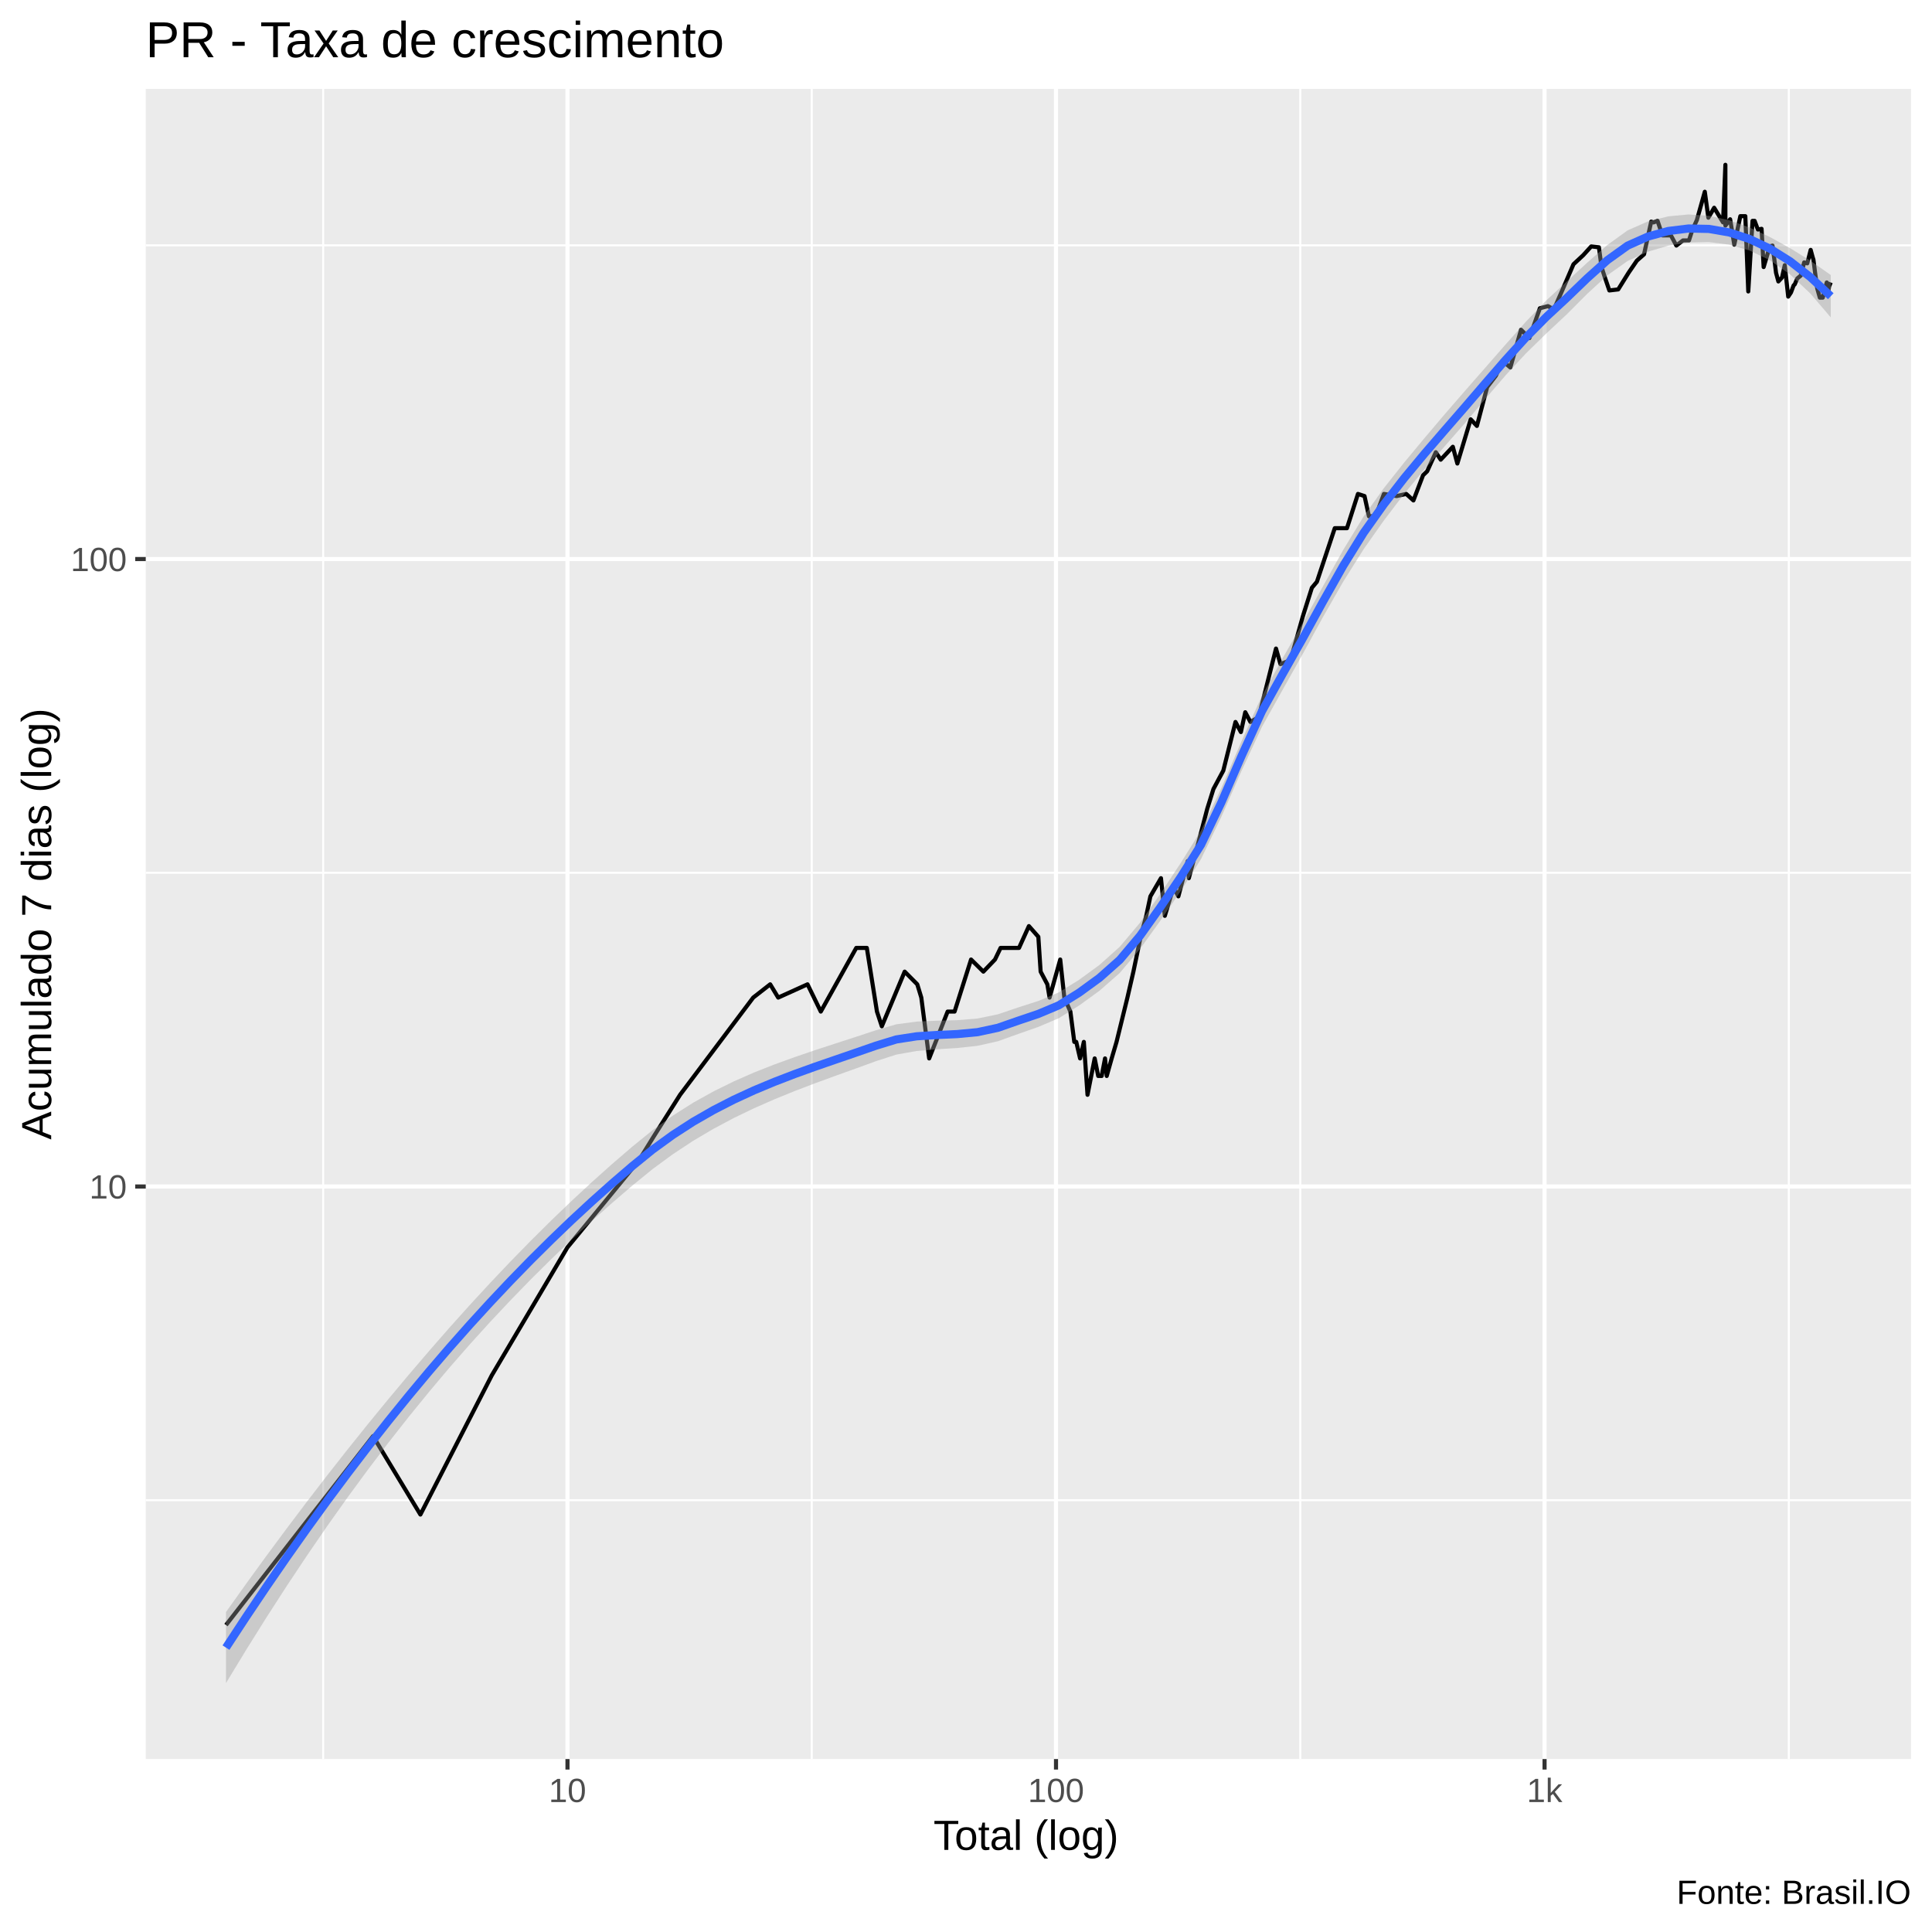
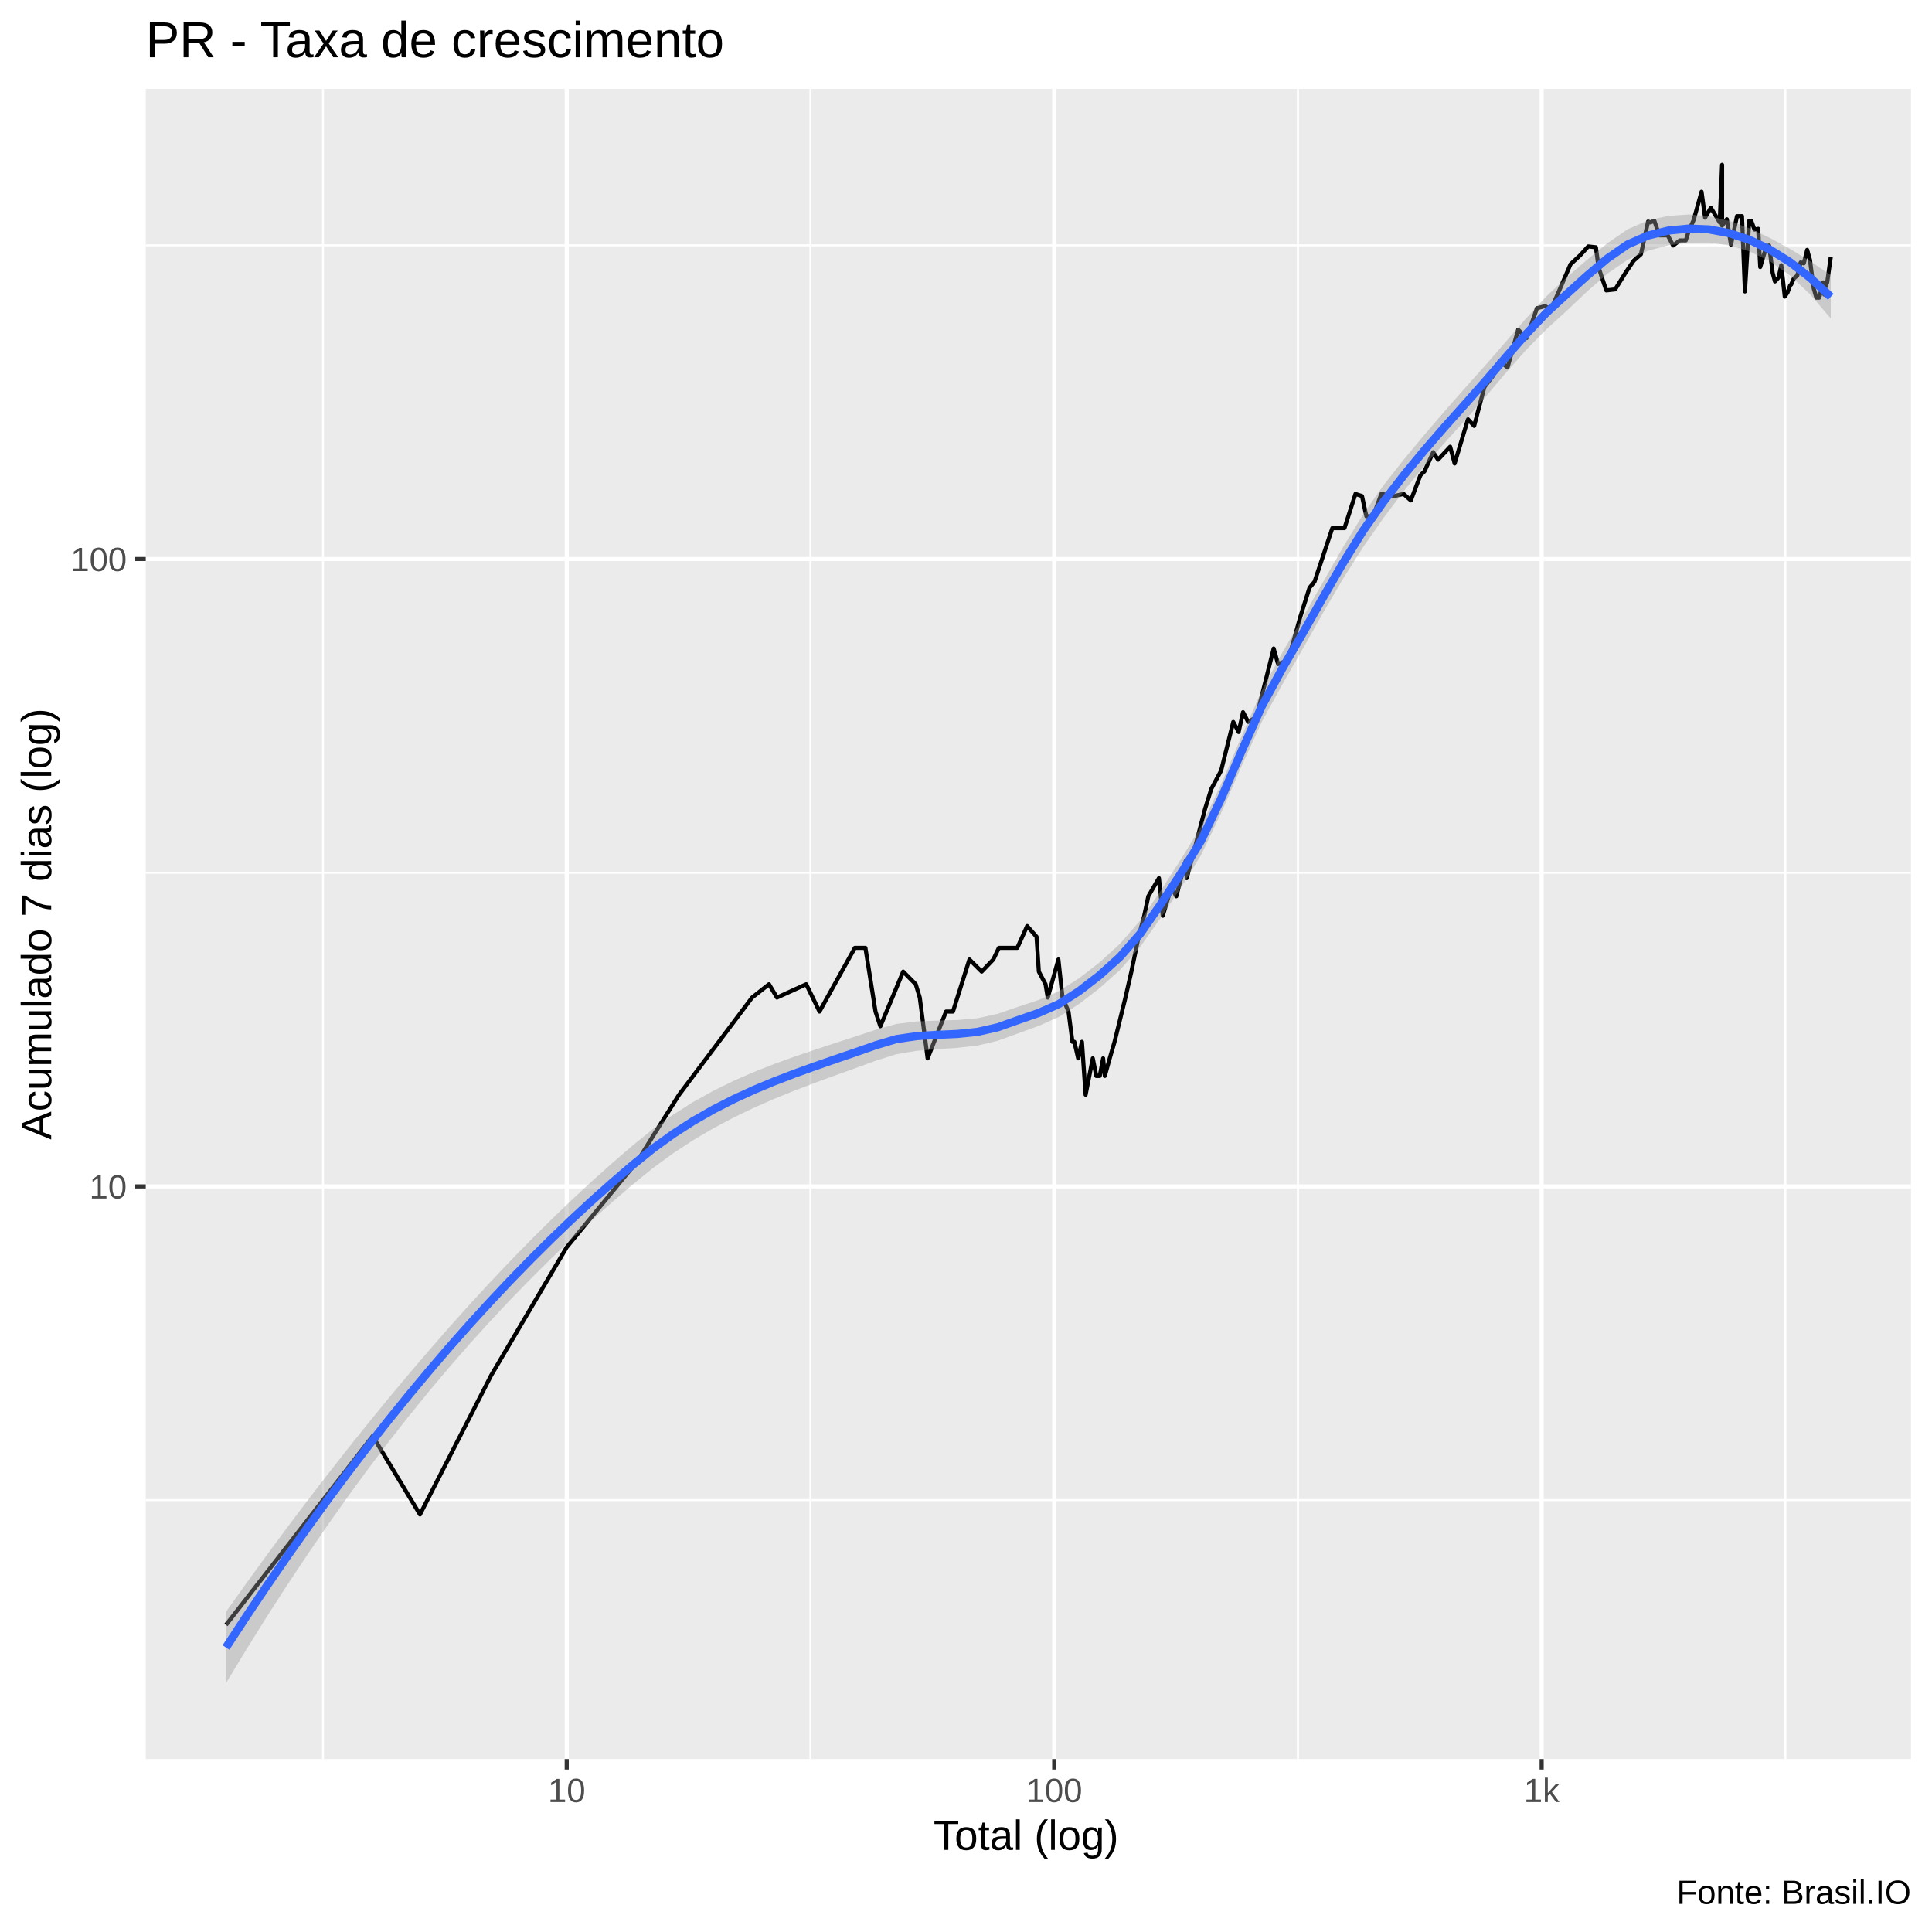
<svg xmlns="http://www.w3.org/2000/svg" viewBox="0 0 504.00 504.00">
  <defs>
    <style type="text/css">
    line, polyline, polygon, path, rect, circle {
      fill: none;
      stroke: #000000;
      stroke-linecap: round;
      stroke-linejoin: round;
      stroke-miterlimit: 10.00;
    }
  </style>
  </defs>
  <rect width="100%" height="100%" style="stroke: none; fill: #FFFFFF;" />
  <rect x="-0" y="0.00" width="504.00" height="504.00" style="stroke-width: 1.07; stroke: #FFFFFF; fill: #FFFFFF;" />
  <defs>
    <clipPath id="cpMzguMDJ8NDk4LjUyfDQ1OC44OHwyMy4xOQ==">
      <rect x="38.02" y="23.19" width="460.50" height="435.69" />
    </clipPath>
  </defs>
  <rect x="38.02" y="23.19" width="460.50" height="435.69" style="stroke-width: 1.07; stroke: none; fill: #EBEBEB;" clip-path="url(#cpMzguMDJ8NDk4LjUyfDQ1OC44OHwyMy4xOQ==)" />
-   <polyline points="38.02,391.35 498.52,391.35 " style="stroke-width: 0.53; stroke: #FFFFFF; stroke-linecap: butt;" clip-path="url(#cpMzguMDJ8NDk4LjUyfDQ1OC44OHwyMy4xOQ==)" />
-   <polyline points="38.02,227.68 498.52,227.68 " style="stroke-width: 0.53; stroke: #FFFFFF; stroke-linecap: butt;" clip-path="url(#cpMzguMDJ8NDk4LjUyfDQ1OC44OHwyMy4xOQ==)" />
+   <polyline points="38.02,391.33 498.52,391.33 " style="stroke-width: 0.53; stroke: #FFFFFF; stroke-linecap: butt;" clip-path="url(#cpMzguMDJ8NDk4LjUyfDQ1OC44OHwyMy4xOQ==)" />
+   <polyline points="38.02,227.67 498.52,227.67 " style="stroke-width: 0.53; stroke: #FFFFFF; stroke-linecap: butt;" clip-path="url(#cpMzguMDJ8NDk4LjUyfDQ1OC44OHwyMy4xOQ==)" />
  <polyline points="38.02,64.00 498.52,64.00 " style="stroke-width: 0.53; stroke: #FFFFFF; stroke-linecap: butt;" clip-path="url(#cpMzguMDJ8NDk4LjUyfDQ1OC44OHwyMy4xOQ==)" />
-   <polyline points="84.31,458.88 84.31,23.19 " style="stroke-width: 0.53; stroke: #FFFFFF; stroke-linecap: butt;" clip-path="url(#cpMzguMDJ8NDk4LjUyfDQ1OC44OHwyMy4xOQ==)" />
-   <polyline points="211.76,458.88 211.76,23.19 " style="stroke-width: 0.53; stroke: #FFFFFF; stroke-linecap: butt;" clip-path="url(#cpMzguMDJ8NDk4LjUyfDQ1OC44OHwyMy4xOQ==)" />
-   <polyline points="339.21,458.88 339.21,23.19 " style="stroke-width: 0.53; stroke: #FFFFFF; stroke-linecap: butt;" clip-path="url(#cpMzguMDJ8NDk4LjUyfDQ1OC44OHwyMy4xOQ==)" />
-   <polyline points="466.65,458.88 466.65,23.19 " style="stroke-width: 0.53; stroke: #FFFFFF; stroke-linecap: butt;" clip-path="url(#cpMzguMDJ8NDk4LjUyfDQ1OC44OHwyMy4xOQ==)" />
-   <polyline points="38.02,309.52 498.52,309.52 " style="stroke-width: 1.07; stroke: #FFFFFF; stroke-linecap: butt;" clip-path="url(#cpMzguMDJ8NDk4LjUyfDQ1OC44OHwyMy4xOQ==)" />
-   <polyline points="38.02,145.84 498.52,145.84 " style="stroke-width: 1.07; stroke: #FFFFFF; stroke-linecap: butt;" clip-path="url(#cpMzguMDJ8NDk4LjUyfDQ1OC44OHwyMy4xOQ==)" />
-   <polyline points="148.04,458.88 148.04,23.19 " style="stroke-width: 1.07; stroke: #FFFFFF; stroke-linecap: butt;" clip-path="url(#cpMzguMDJ8NDk4LjUyfDQ1OC44OHwyMy4xOQ==)" />
-   <polyline points="275.48,458.88 275.48,23.19 " style="stroke-width: 1.07; stroke: #FFFFFF; stroke-linecap: butt;" clip-path="url(#cpMzguMDJ8NDk4LjUyfDQ1OC44OHwyMy4xOQ==)" />
-   <polyline points="402.93,458.88 402.93,23.19 " style="stroke-width: 1.07; stroke: #FFFFFF; stroke-linecap: butt;" clip-path="url(#cpMzguMDJ8NDk4LjUyfDQ1OC44OHwyMy4xOQ==)" />
-   <polyline points="58.95,423.92 58.95,423.92 58.95,423.92 81.40,395.10 81.40,395.10 81.40,395.10 97.32,374.65 109.67,395.10 128.29,358.79 148.04,325.38 166.66,302.74 170.48,296.56 177.41,285.60 196.49,260.24 200.92,256.78 203.01,260.24 210.66,256.78 214.12,263.89 223.37,247.28 226.13,247.28 228.77,263.89 230.04,267.73 236.00,253.47 239.29,256.78 240.34,260.24 242.39,276.11 247.21,263.89 249.02,263.89 253.32,250.31 256.53,253.47 259.56,250.31 261.02,247.28 262.44,247.28 265.83,247.28 268.41,241.59 270.87,244.38 271.47,253.47 273.22,256.78 273.80,260.24 276.58,250.31 277.65,260.24 279.23,263.89 280.25,271.80 280.76,271.80 281.76,276.11 282.74,271.80 283.70,285.60 285.57,276.11 286.49,280.69 287.39,280.69 288.27,276.11 288.71,280.69 290.00,276.11 291.27,271.80 294.11,260.24 295.67,253.47 297.56,244.38 299.02,238.91 300.10,233.83 301.50,231.42 302.86,229.09 303.87,238.91 306.14,231.42 307.40,233.83 309.83,224.65 310.13,229.09 312.45,220.47 314.94,210.97 316.55,205.83 319.12,201.04 322.30,188.34 323.71,190.97 324.85,185.80 326.20,188.34 328.37,187.06 332.87,169.19 334.03,173.25 336.66,172.22 339.86,160.82 342.23,153.33 343.54,151.77 348.20,137.79 351.38,137.79 354.25,128.85 355.96,129.41 357.11,134.68 358.86,134.68 361.02,128.85 364.34,129.41 366.84,128.85 368.72,130.55 371.23,123.98 372.30,122.95 374.56,117.97 375.84,119.92 379.00,116.55 380.18,120.92 383.66,109.39 385.28,111.11 387.96,100.97 390.23,98.01 391.95,94.12 394.00,95.86 396.79,86.02 398.97,88.20 401.70,80.42 403.81,79.86 405.37,80.71 407.65,75.50 410.47,68.94 413.02,66.57 415.10,64.28 417.11,64.51 417.79,69.67 418.59,72.15 419.83,75.77 422.14,75.50 424.85,71.15 427.01,67.99 428.88,66.34 430.75,57.81 431.35,58.02 432.40,57.61 433.68,61.41 435.89,61.41 437.31,64.06 439.04,62.72 440.60,62.72 441.43,60.12 442.66,57.40 444.73,50.02 445.66,56.79 447.17,54.20 449.49,58.02 450.10,42.99 450.10,58.85 451.34,57.20 452.42,63.83 454.00,56.39 455.30,56.39 456.07,76.03 457.18,57.61 457.72,57.61 458.58,59.90 459.54,59.69 460.08,69.67 461.69,64.28 462.39,64.06 463.01,68.70 463.31,71.15 463.92,73.42 464.87,72.40 465.59,69.18 466.49,77.38 467.21,76.30 467.90,74.45 468.19,74.19 468.85,72.65 469.76,71.90 470.65,68.46 471.46,68.70 472.35,65.19 472.85,67.04 473.07,67.75 473.47,70.90 474.06,75.24 474.74,77.65 475.50,77.65 476.54,73.68 476.84,76.84 477.16,74.71 477.59,73.68 " style="stroke-width: 1.07; stroke-linecap: butt;" clip-path="url(#cpMzguMDJ8NDk4LjUyfDQ1OC44OHwyMy4xOQ==)" />
-   <polygon points="58.95,420.54 64.25,413.10 69.55,405.81 74.85,398.66 80.15,391.64 85.45,384.76 90.75,378.02 96.05,371.41 101.35,364.94 106.65,358.61 111.95,352.41 117.24,346.36 122.54,340.46 127.84,334.71 133.14,329.12 138.44,323.70 143.74,318.44 149.04,313.35 154.34,308.43 159.64,303.69 164.94,299.13 170.24,294.83 175.54,291.02 180.83,287.66 186.13,284.71 191.43,282.10 196.73,279.77 202.03,277.68 207.33,275.76 212.63,273.95 217.93,272.22 223.23,270.50 228.53,268.75 233.83,267.21 239.13,266.50 244.43,266.27 249.72,266.13 255.02,265.70 260.32,264.60 265.62,262.81 270.92,261.10 276.22,258.88 281.52,255.59 286.82,251.72 292.12,246.98 297.42,240.68 302.72,233.13 308.02,225.13 313.31,216.66 318.61,205.60 323.91,193.28 329.21,181.47 334.51,171.87 339.81,162.58 345.11,152.96 350.41,143.45 355.71,134.75 361.01,127.34 366.31,120.66 371.61,114.28 376.90,108.04 382.20,101.93 387.50,95.88 392.80,89.82 398.10,83.87 403.40,78.35 408.70,73.46 414.00,68.57 419.30,63.92 424.60,60.09 429.90,57.76 435.20,56.44 440.49,55.94 445.79,56.30 451.09,57.45 456.39,59.35 461.69,61.82 466.99,64.74 472.29,68.03 477.59,71.74 477.59,82.80 472.29,76.59 466.99,71.61 461.69,67.88 456.39,65.35 451.09,63.82 445.79,63.15 440.49,63.27 435.20,64.09 429.90,65.66 424.60,68.08 419.30,71.83 414.00,76.70 408.70,82.02 403.40,86.98 398.10,92.16 392.80,97.87 387.50,104.03 382.20,110.34 376.90,116.40 371.61,122.43 366.31,128.83 361.01,135.78 355.71,143.30 350.41,151.73 345.11,160.99 339.81,170.66 334.51,180.11 329.21,189.59 323.91,201.02 318.61,213.08 313.31,224.09 308.02,232.46 302.72,240.15 297.42,247.52 292.12,253.81 286.82,258.46 281.52,262.30 276.22,265.61 270.92,267.87 265.62,269.73 260.32,271.63 255.02,272.82 249.72,273.39 244.43,273.72 239.13,274.17 233.83,275.11 228.53,276.82 223.23,278.75 217.93,280.65 212.63,282.59 207.33,284.61 202.03,286.77 196.73,289.10 191.43,291.65 186.13,294.47 180.83,297.60 175.54,301.09 170.24,304.98 164.94,309.30 159.64,313.85 154.34,318.57 149.04,323.46 143.74,328.53 138.44,333.79 133.14,339.24 127.84,344.88 122.54,350.73 117.24,356.79 111.95,363.07 106.65,369.58 101.35,376.32 96.05,383.30 90.75,390.52 85.45,397.98 80.15,405.70 74.85,413.67 69.55,421.88 64.25,430.35 58.95,439.07 " style="stroke-width: 0.00; stroke: none; fill: #999999; fill-opacity: 0.40;" clip-path="url(#cpMzguMDJ8NDk4LjUyfDQ1OC44OHwyMy4xOQ==)" />
-   <polyline points="58.95,420.54 64.25,413.10 69.55,405.81 74.85,398.66 80.15,391.64 85.45,384.76 90.75,378.02 96.05,371.41 101.35,364.94 106.65,358.61 111.95,352.41 117.24,346.36 122.54,340.46 127.84,334.71 133.14,329.12 138.44,323.70 143.74,318.44 149.04,313.35 154.34,308.43 159.64,303.69 164.94,299.13 170.24,294.83 175.54,291.02 180.83,287.66 186.13,284.71 191.43,282.10 196.73,279.77 202.03,277.68 207.33,275.76 212.63,273.95 217.93,272.22 223.23,270.50 228.53,268.75 233.83,267.21 239.13,266.50 244.43,266.27 249.72,266.13 255.02,265.70 260.32,264.60 265.62,262.81 270.92,261.10 276.22,258.88 281.52,255.59 286.82,251.72 292.12,246.98 297.42,240.68 302.72,233.13 308.02,225.13 313.31,216.66 318.61,205.60 323.91,193.28 329.21,181.47 334.51,171.87 339.81,162.58 345.11,152.96 350.41,143.45 355.71,134.75 361.01,127.34 366.31,120.66 371.61,114.28 376.90,108.04 382.20,101.93 387.50,95.88 392.80,89.82 398.10,83.87 403.40,78.35 408.70,73.46 414.00,68.57 419.30,63.92 424.60,60.09 429.90,57.76 435.20,56.44 440.49,55.94 445.79,56.30 451.09,57.45 456.39,59.35 461.69,61.82 466.99,64.74 472.29,68.03 477.59,71.74 " style="stroke-width: 2.13; stroke: none;" clip-path="url(#cpMzguMDJ8NDk4LjUyfDQ1OC44OHwyMy4xOQ==)" />
-   <polyline points="477.59,82.80 472.29,76.59 466.99,71.61 461.69,67.88 456.39,65.35 451.09,63.82 445.79,63.15 440.49,63.27 435.20,64.09 429.90,65.66 424.60,68.08 419.30,71.83 414.00,76.70 408.70,82.02 403.40,86.98 398.10,92.16 392.80,97.87 387.50,104.03 382.20,110.34 376.90,116.40 371.61,122.43 366.31,128.83 361.01,135.78 355.71,143.30 350.41,151.73 345.11,160.99 339.81,170.66 334.51,180.11 329.21,189.59 323.91,201.02 318.61,213.08 313.31,224.09 308.02,232.46 302.72,240.15 297.42,247.52 292.12,253.81 286.82,258.46 281.52,262.30 276.22,265.61 270.92,267.87 265.62,269.73 260.32,271.63 255.02,272.82 249.72,273.39 244.43,273.72 239.13,274.17 233.83,275.11 228.53,276.82 223.23,278.75 217.93,280.65 212.63,282.59 207.33,284.61 202.03,286.77 196.73,289.10 191.43,291.65 186.13,294.47 180.83,297.60 175.54,301.09 170.24,304.98 164.94,309.30 159.64,313.85 154.34,318.57 149.04,323.46 143.74,328.53 138.44,333.79 133.14,339.24 127.84,344.88 122.54,350.73 117.24,356.79 111.95,363.07 106.65,369.58 101.35,376.32 96.05,383.30 90.75,390.52 85.45,397.98 80.15,405.70 74.85,413.67 69.55,421.88 64.25,430.35 58.95,439.07 " style="stroke-width: 2.13; stroke: none;" clip-path="url(#cpMzguMDJ8NDk4LjUyfDQ1OC44OHwyMy4xOQ==)" />
-   <polyline points="58.95,429.81 64.25,421.73 69.55,413.85 74.85,406.16 80.15,398.67 85.45,391.37 90.75,384.27 96.05,377.35 101.35,370.63 106.65,364.09 111.95,357.74 117.24,351.58 122.54,345.60 127.84,339.80 133.14,334.18 138.44,328.74 143.74,323.49 149.04,318.40 154.34,313.50 159.64,308.77 164.94,304.21 170.24,299.90 175.54,296.05 180.83,292.63 186.13,289.59 191.43,286.87 196.73,284.43 202.03,282.22 207.33,280.18 212.63,278.27 217.93,276.44 223.23,274.62 228.53,272.78 233.83,271.16 239.13,270.34 244.43,270.00 249.72,269.76 255.02,269.26 260.32,268.12 265.62,266.27 270.92,264.48 276.22,262.25 281.52,258.95 286.82,255.09 292.12,250.39 297.42,244.10 302.72,236.64 308.02,228.80 313.31,220.37 318.61,209.34 323.91,197.15 329.21,185.53 334.51,175.99 339.81,166.62 345.11,156.97 350.41,147.59 355.71,139.02 361.01,131.56 366.31,124.74 371.61,118.36 376.90,112.22 382.20,106.13 387.50,99.95 392.80,93.84 398.10,88.01 403.40,82.66 408.70,77.74 414.00,72.63 419.30,67.88 424.60,64.08 429.90,61.71 435.20,60.26 440.49,59.61 445.79,59.72 451.09,60.63 456.39,62.35 461.69,64.85 466.99,68.17 472.29,72.31 477.59,77.27 " style="stroke-width: 2.13; stroke: #3366FF; stroke-linecap: butt;" clip-path="url(#cpMzguMDJ8NDk4LjUyfDQ1OC44OHwyMy4xOQ==)" />
+   <polyline points="84.26,458.88 84.26,23.19 " style="stroke-width: 0.53; stroke: #FFFFFF; stroke-linecap: butt;" clip-path="url(#cpMzguMDJ8NDk4LjUyfDQ1OC44OHwyMy4xOQ==)" />
+   <polyline points="211.42,458.88 211.42,23.19 " style="stroke-width: 0.53; stroke: #FFFFFF; stroke-linecap: butt;" clip-path="url(#cpMzguMDJ8NDk4LjUyfDQ1OC44OHwyMy4xOQ==)" />
+   <polyline points="338.59,458.88 338.59,23.19 " style="stroke-width: 0.53; stroke: #FFFFFF; stroke-linecap: butt;" clip-path="url(#cpMzguMDJ8NDk4LjUyfDQ1OC44OHwyMy4xOQ==)" />
+   <polyline points="465.75,458.88 465.75,23.19 " style="stroke-width: 0.53; stroke: #FFFFFF; stroke-linecap: butt;" clip-path="url(#cpMzguMDJ8NDk4LjUyfDQ1OC44OHwyMy4xOQ==)" />
+   <polyline points="38.02,309.50 498.52,309.50 " style="stroke-width: 1.07; stroke: #FFFFFF; stroke-linecap: butt;" clip-path="url(#cpMzguMDJ8NDk4LjUyfDQ1OC44OHwyMy4xOQ==)" />
+   <polyline points="38.02,145.83 498.52,145.83 " style="stroke-width: 1.07; stroke: #FFFFFF; stroke-linecap: butt;" clip-path="url(#cpMzguMDJ8NDk4LjUyfDQ1OC44OHwyMy4xOQ==)" />
+   <polyline points="147.84,458.88 147.84,23.19 " style="stroke-width: 1.07; stroke: #FFFFFF; stroke-linecap: butt;" clip-path="url(#cpMzguMDJ8NDk4LjUyfDQ1OC44OHwyMy4xOQ==)" />
+   <polyline points="275.01,458.88 275.01,23.19 " style="stroke-width: 1.07; stroke: #FFFFFF; stroke-linecap: butt;" clip-path="url(#cpMzguMDJ8NDk4LjUyfDQ1OC44OHwyMy4xOQ==)" />
+   <polyline points="402.17,458.88 402.17,23.19 " style="stroke-width: 1.07; stroke: #FFFFFF; stroke-linecap: butt;" clip-path="url(#cpMzguMDJ8NDk4LjUyfDQ1OC44OHwyMy4xOQ==)" />
+   <polyline points="58.95,423.90 58.95,423.90 58.95,423.90 81.35,395.08 81.35,395.08 81.35,395.08 97.23,374.63 109.56,395.08 128.14,358.77 147.84,325.36 166.42,302.73 170.23,296.54 177.14,285.58 196.19,260.23 200.61,256.76 202.69,260.23 210.32,256.76 213.78,263.88 223.00,247.27 225.76,247.27 228.39,263.88 229.66,267.72 235.61,253.46 238.89,256.76 239.94,260.23 241.99,276.09 246.79,263.88 248.60,263.88 252.89,250.30 256.09,253.46 259.12,250.30 260.57,247.27 261.99,247.27 265.38,247.27 267.95,241.58 270.40,244.37 271.00,253.46 272.75,256.76 273.32,260.23 276.10,250.30 277.17,260.23 278.74,263.88 279.76,271.78 280.27,271.78 281.26,276.09 282.24,271.78 283.20,285.58 285.07,276.09 285.99,280.68 286.89,280.68 287.77,276.09 288.21,280.68 289.49,276.09 290.75,271.78 293.59,260.23 295.14,253.46 297.03,244.37 298.49,238.90 299.56,233.82 300.96,231.41 302.33,229.08 303.33,238.90 305.59,231.41 306.85,233.82 309.28,224.64 309.57,229.08 311.89,220.45 314.38,210.96 315.98,205.82 318.55,201.03 321.72,188.33 323.12,190.96 324.27,185.79 325.61,188.33 327.78,187.05 332.26,169.18 333.42,173.25 336.05,172.21 339.24,160.81 341.61,153.32 342.92,151.76 347.56,137.78 350.73,137.78 353.60,128.85 355.30,129.41 356.45,134.68 358.19,134.68 360.36,128.85 363.67,129.41 366.16,128.85 368.04,130.55 370.54,123.98 371.61,122.94 373.87,117.97 375.14,119.92 378.30,116.54 379.47,120.91 382.94,109.38 384.56,111.11 387.23,100.97 389.50,98.00 391.21,94.12 393.26,95.86 396.04,86.02 398.22,88.20 400.94,80.42 403.05,79.86 404.60,80.71 406.88,75.50 409.70,68.94 412.24,66.57 414.32,64.28 416.32,64.51 417.00,69.67 417.80,72.15 419.03,75.76 421.34,75.50 424.05,71.14 426.20,67.98 428.06,66.34 429.93,57.81 430.53,58.02 431.57,57.61 432.86,61.40 435.06,61.40 436.47,64.05 438.20,62.72 439.76,62.72 440.59,60.12 441.82,57.40 443.88,50.02 444.80,56.79 446.31,54.20 448.62,58.02 449.24,42.99 449.24,58.85 450.48,57.20 451.55,63.83 453.13,56.39 454.43,56.39 455.20,76.03 456.31,57.61 456.84,57.61 457.70,59.90 458.66,59.69 459.19,69.67 460.80,64.28 461.50,64.05 462.12,68.70 462.42,71.14 463.03,73.42 463.97,72.40 464.69,69.18 465.59,77.37 466.31,76.30 466.99,74.45 467.28,74.19 467.94,72.65 468.86,71.89 469.74,68.46 470.55,68.70 471.44,65.19 471.94,67.04 472.16,67.75 472.56,70.90 473.14,75.24 473.83,77.65 474.58,77.65 475.62,73.67 475.91,76.83 476.23,74.71 476.66,73.67 477.59,67.04 " style="stroke-width: 1.07; stroke-linecap: butt;" clip-path="url(#cpMzguMDJ8NDk4LjUyfDQ1OC44OHwyMy4xOQ==)" />
+   <polygon points="58.95,420.49 64.25,413.04 69.55,405.74 74.85,398.57 80.15,391.54 85.45,384.65 90.75,377.90 96.05,371.28 101.35,364.79 106.65,358.45 111.95,352.25 117.24,346.19 122.54,340.28 127.84,334.52 133.14,328.92 138.44,323.49 143.74,318.23 149.04,313.13 154.34,308.21 159.64,303.47 164.94,298.90 170.24,294.61 175.54,290.82 180.83,287.48 186.13,284.53 191.43,281.93 196.73,279.62 202.03,277.53 207.33,275.62 212.63,273.82 217.93,272.08 223.23,270.36 228.53,268.60 233.83,267.11 239.13,266.45 244.43,266.24 249.72,266.09 255.02,265.62 260.32,264.45 265.62,262.63 270.92,260.86 276.22,258.56 281.52,255.17 286.82,251.08 292.12,246.24 297.42,240.16 302.72,232.47 308.02,224.24 313.31,215.61 318.61,204.45 323.91,192.04 329.21,180.06 334.51,170.25 339.81,161.18 345.11,151.89 350.41,142.65 355.71,134.01 361.01,126.48 366.31,119.75 371.61,113.40 376.90,107.22 382.20,101.20 387.50,95.26 392.80,89.17 398.10,83.06 403.40,77.29 408.70,72.37 414.00,67.79 419.30,63.47 424.60,59.81 429.90,57.49 435.20,56.32 440.49,55.96 445.79,56.40 451.09,57.62 456.39,59.57 461.69,62.06 466.99,64.95 472.29,68.18 477.59,71.78 477.59,83.08 472.29,76.87 466.99,71.88 461.69,68.13 456.39,65.57 451.09,64.01 445.79,63.28 440.49,63.32 435.20,63.99 429.90,65.40 424.60,67.76 419.30,71.41 414.00,76.07 408.70,81.08 403.40,85.91 398.10,91.31 392.80,97.29 387.50,103.57 382.20,109.64 376.90,115.46 371.61,121.48 366.31,127.96 361.01,134.99 355.71,142.54 350.41,150.89 345.11,159.92 339.81,169.32 334.51,178.56 329.21,188.21 323.91,199.80 318.61,211.96 313.31,223.08 308.02,231.61 302.72,239.52 297.42,247.05 292.12,253.08 286.82,257.80 281.52,261.89 276.22,265.29 270.92,267.64 265.62,269.56 260.32,271.49 255.02,272.75 249.72,273.35 244.43,273.69 239.13,274.12 233.83,275.01 228.53,276.68 223.23,278.61 217.93,280.52 212.63,282.46 207.33,284.48 202.03,286.63 196.73,288.95 191.43,291.50 186.13,294.31 180.83,297.43 175.54,300.91 170.24,304.78 164.94,309.09 159.64,313.65 154.34,318.37 149.04,323.27 143.74,328.35 138.44,333.61 133.14,339.06 127.84,344.71 122.54,350.57 117.24,356.64 111.95,362.92 106.65,369.44 101.35,376.19 96.05,383.18 90.75,390.42 85.45,397.90 80.15,405.63 74.85,413.61 69.55,421.84 64.25,430.33 58.95,439.07 " style="stroke-width: 0.00; stroke: none; fill: #999999; fill-opacity: 0.40;" clip-path="url(#cpMzguMDJ8NDk4LjUyfDQ1OC44OHwyMy4xOQ==)" />
+   <polyline points="58.95,420.49 64.25,413.04 69.55,405.74 74.85,398.57 80.15,391.54 85.45,384.65 90.75,377.90 96.05,371.28 101.35,364.79 106.65,358.45 111.95,352.25 117.24,346.19 122.54,340.28 127.84,334.52 133.14,328.92 138.44,323.49 143.74,318.23 149.04,313.13 154.34,308.21 159.64,303.47 164.94,298.90 170.24,294.61 175.54,290.82 180.83,287.48 186.13,284.53 191.43,281.93 196.73,279.62 202.03,277.53 207.33,275.62 212.63,273.82 217.93,272.08 223.23,270.36 228.53,268.60 233.83,267.11 239.13,266.45 244.43,266.24 249.72,266.09 255.02,265.62 260.32,264.45 265.62,262.63 270.92,260.86 276.22,258.56 281.52,255.17 286.82,251.08 292.12,246.24 297.42,240.16 302.72,232.47 308.02,224.24 313.31,215.61 318.61,204.45 323.91,192.04 329.21,180.06 334.51,170.25 339.81,161.18 345.11,151.89 350.41,142.65 355.71,134.01 361.01,126.48 366.31,119.75 371.61,113.40 376.90,107.22 382.20,101.20 387.50,95.26 392.80,89.17 398.10,83.06 403.40,77.29 408.70,72.37 414.00,67.79 419.30,63.47 424.60,59.81 429.90,57.49 435.20,56.32 440.49,55.96 445.79,56.40 451.09,57.62 456.39,59.57 461.69,62.06 466.99,64.95 472.29,68.18 477.59,71.78 " style="stroke-width: 2.13; stroke: none;" clip-path="url(#cpMzguMDJ8NDk4LjUyfDQ1OC44OHwyMy4xOQ==)" />
+   <polyline points="477.59,83.08 472.29,76.87 466.99,71.88 461.69,68.13 456.39,65.57 451.09,64.01 445.79,63.28 440.49,63.32 435.20,63.99 429.90,65.40 424.60,67.76 419.30,71.41 414.00,76.07 408.70,81.08 403.40,85.91 398.10,91.31 392.80,97.29 387.50,103.57 382.20,109.64 376.90,115.46 371.61,121.48 366.31,127.96 361.01,134.99 355.71,142.54 350.41,150.89 345.11,159.92 339.81,169.32 334.51,178.56 329.21,188.21 323.91,199.80 318.61,211.96 313.31,223.08 308.02,231.61 302.72,239.52 297.42,247.05 292.12,253.08 286.82,257.80 281.52,261.89 276.22,265.29 270.92,267.64 265.62,269.56 260.32,271.49 255.02,272.75 249.72,273.35 244.43,273.69 239.13,274.12 233.83,275.01 228.53,276.68 223.23,278.61 217.93,280.52 212.63,282.46 207.33,284.48 202.03,286.63 196.73,288.95 191.43,291.50 186.13,294.31 180.83,297.43 175.54,300.91 170.24,304.78 164.94,309.09 159.64,313.65 154.34,318.37 149.04,323.27 143.74,328.35 138.44,333.61 133.14,339.06 127.84,344.71 122.54,350.57 117.24,356.64 111.95,362.92 106.65,369.44 101.35,376.19 96.05,383.18 90.75,390.42 85.45,397.90 80.15,405.63 74.85,413.61 69.55,421.84 64.25,430.33 58.95,439.07 " style="stroke-width: 2.13; stroke: none;" clip-path="url(#cpMzguMDJ8NDk4LjUyfDQ1OC44OHwyMy4xOQ==)" />
+   <polyline points="58.95,429.78 64.25,421.69 69.55,413.79 74.85,406.09 80.15,398.58 85.45,391.27 90.75,384.16 96.05,377.23 101.35,370.49 106.65,363.95 111.95,357.59 117.24,351.41 122.54,345.42 127.84,339.62 133.14,333.99 138.44,328.55 143.74,323.29 149.04,318.20 154.34,313.29 159.64,308.56 164.94,304.00 170.24,299.70 175.54,295.86 180.83,292.45 186.13,289.42 191.43,286.72 196.73,284.29 202.03,282.08 207.33,280.05 212.63,278.14 217.93,276.30 223.23,274.49 228.53,272.64 233.83,271.06 239.13,270.29 244.43,269.96 249.72,269.72 255.02,269.18 260.32,267.97 265.62,266.09 270.92,264.25 276.22,261.92 281.52,258.53 286.82,254.44 292.12,249.66 297.42,243.61 302.72,236.00 308.02,227.93 313.31,219.34 318.61,208.20 323.91,195.92 329.21,184.14 334.51,174.40 339.81,165.25 345.11,155.90 350.41,146.77 355.71,138.27 361.01,130.74 366.31,123.86 371.61,117.44 376.90,111.34 382.20,105.42 387.50,99.41 392.80,93.23 398.10,87.18 403.40,81.60 408.70,76.72 414.00,71.93 419.30,67.44 424.60,63.78 429.90,61.45 435.20,60.15 440.49,59.64 445.79,59.84 451.09,60.82 456.39,62.57 461.69,65.10 466.99,68.41 472.29,72.52 477.59,77.43 " style="stroke-width: 2.13; stroke: #3366FF; stroke-linecap: butt;" clip-path="url(#cpMzguMDJ8NDk4LjUyfDQ1OC44OHwyMy4xOQ==)" />
  <defs>
    <clipPath id="cpMC4wMHw1MDQuMDB8NTA0LjAwfDAuMDA=">
      <rect x="0.00" y="0.00" width="504.00" height="504.00" />
    </clipPath>
  </defs>
  <g clip-path="url(#cpMC4wMHw1MDQuMDB8NTA0LjAwfDAuMDA=)">
-     <text x="23.30" y="312.66" style="font-size: 8.80px; fill: #4D4D4D; font-family: Arial;" textLength="9.79px" lengthAdjust="spacingAndGlyphs">10</text>
+     <text x="23.30" y="312.65" style="font-size: 8.80px; fill: #4D4D4D; font-family: Arial;" textLength="9.79px" lengthAdjust="spacingAndGlyphs">10</text>
  </g>
  <g clip-path="url(#cpMC4wMHw1MDQuMDB8NTA0LjAwfDAuMDA=)">
-     <text x="18.41" y="148.99" style="font-size: 8.80px; fill: #4D4D4D; font-family: Arial;" textLength="14.68px" lengthAdjust="spacingAndGlyphs">100</text>
+     <text x="18.41" y="148.98" style="font-size: 8.80px; fill: #4D4D4D; font-family: Arial;" textLength="14.68px" lengthAdjust="spacingAndGlyphs">100</text>
  </g>
-   <polyline points="35.28,309.52 38.02,309.52 " style="stroke-width: 1.07; stroke: #333333; stroke-linecap: butt;" clip-path="url(#cpMC4wMHw1MDQuMDB8NTA0LjAwfDAuMDA=)" />
-   <polyline points="35.28,145.84 38.02,145.84 " style="stroke-width: 1.07; stroke: #333333; stroke-linecap: butt;" clip-path="url(#cpMC4wMHw1MDQuMDB8NTA0LjAwfDAuMDA=)" />
-   <polyline points="148.04,461.62 148.04,458.88 " style="stroke-width: 1.07; stroke: #333333; stroke-linecap: butt;" clip-path="url(#cpMC4wMHw1MDQuMDB8NTA0LjAwfDAuMDA=)" />
-   <polyline points="275.48,461.62 275.48,458.88 " style="stroke-width: 1.07; stroke: #333333; stroke-linecap: butt;" clip-path="url(#cpMC4wMHw1MDQuMDB8NTA0LjAwfDAuMDA=)" />
-   <polyline points="402.93,461.62 402.93,458.88 " style="stroke-width: 1.07; stroke: #333333; stroke-linecap: butt;" clip-path="url(#cpMC4wMHw1MDQuMDB8NTA0LjAwfDAuMDA=)" />
+   <polyline points="35.28,309.50 38.02,309.50 " style="stroke-width: 1.07; stroke: #333333; stroke-linecap: butt;" clip-path="url(#cpMC4wMHw1MDQuMDB8NTA0LjAwfDAuMDA=)" />
+   <polyline points="35.28,145.83 38.02,145.83 " style="stroke-width: 1.07; stroke: #333333; stroke-linecap: butt;" clip-path="url(#cpMC4wMHw1MDQuMDB8NTA0LjAwfDAuMDA=)" />
+   <polyline points="147.84,461.62 147.84,458.88 " style="stroke-width: 1.07; stroke: #333333; stroke-linecap: butt;" clip-path="url(#cpMC4wMHw1MDQuMDB8NTA0LjAwfDAuMDA=)" />
+   <polyline points="275.01,461.62 275.01,458.88 " style="stroke-width: 1.07; stroke: #333333; stroke-linecap: butt;" clip-path="url(#cpMC4wMHw1MDQuMDB8NTA0LjAwfDAuMDA=)" />
+   <polyline points="402.17,461.62 402.17,458.88 " style="stroke-width: 1.07; stroke: #333333; stroke-linecap: butt;" clip-path="url(#cpMC4wMHw1MDQuMDB8NTA0LjAwfDAuMDA=)" />
  <g clip-path="url(#cpMC4wMHw1MDQuMDB8NTA0LjAwfDAuMDA=)">
-     <text x="143.14" y="470.11" style="font-size: 8.80px; fill: #4D4D4D; font-family: Arial;" textLength="9.79px" lengthAdjust="spacingAndGlyphs">10</text>
+     <text x="142.94" y="470.11" style="font-size: 8.80px; fill: #4D4D4D; font-family: Arial;" textLength="9.79px" lengthAdjust="spacingAndGlyphs">10</text>
  </g>
  <g clip-path="url(#cpMC4wMHw1MDQuMDB8NTA0LjAwfDAuMDA=)">
-     <text x="268.14" y="470.11" style="font-size: 8.80px; fill: #4D4D4D; font-family: Arial;" textLength="14.68px" lengthAdjust="spacingAndGlyphs">100</text>
+     <text x="267.66" y="470.11" style="font-size: 8.80px; fill: #4D4D4D; font-family: Arial;" textLength="14.68px" lengthAdjust="spacingAndGlyphs">100</text>
  </g>
  <g clip-path="url(#cpMC4wMHw1MDQuMDB8NTA0LjAwfDAuMDA=)">
-     <text x="398.28" y="470.11" style="font-size: 8.80px; fill: #4D4D4D; font-family: Arial;" textLength="9.29px" lengthAdjust="spacingAndGlyphs">1k</text>
+     <text x="397.52" y="470.11" style="font-size: 8.80px; fill: #4D4D4D; font-family: Arial;" textLength="9.29px" lengthAdjust="spacingAndGlyphs">1k</text>
  </g>
  <g clip-path="url(#cpMC4wMHw1MDQuMDB8NTA0LjAwfDAuMDA=)">
    <text x="243.51" y="482.57" style="font-size: 11.00px; font-family: Arial;" textLength="49.52px" lengthAdjust="spacingAndGlyphs">Total (log)</text>
  </g>
  <g clip-path="url(#cpMC4wMHw1MDQuMDB8NTA0LjAwfDAuMDA=)">
    <text transform="translate(13.35,297.28) rotate(-90)" style="font-size: 11.00px; font-family: Arial;" textLength="112.50px" lengthAdjust="spacingAndGlyphs">Acumulado 7 dias (log)</text>
  </g>
  <g clip-path="url(#cpMC4wMHw1MDQuMDB8NTA0LjAwfDAuMDA=)">
    <text x="38.02" y="14.93" style="font-size: 13.20px; font-family: Arial;" textLength="152.59px" lengthAdjust="spacingAndGlyphs">PR - Taxa de crescimento</text>
  </g>
  <g clip-path="url(#cpMC4wMHw1MDQuMDB8NTA0LjAwfDAuMDA=)">
    <text x="437.39" y="496.67" style="font-size: 8.80px; font-family: Arial;" textLength="61.13px" lengthAdjust="spacingAndGlyphs">Fonte: Brasil.IO</text>
  </g>
</svg>
